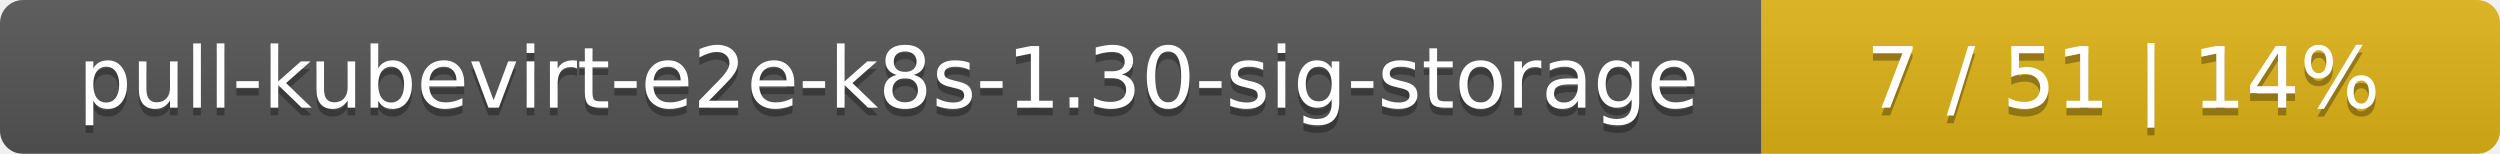
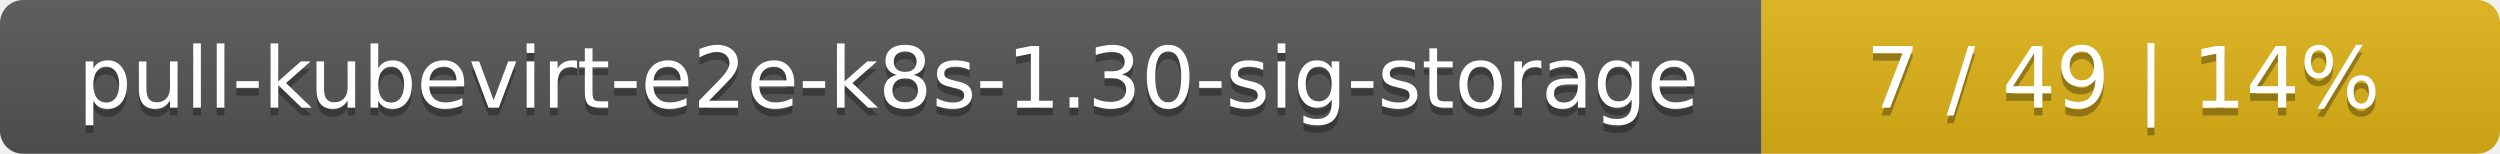
<svg xmlns="http://www.w3.org/2000/svg" width="325" height="20">
  <linearGradient id="smooth" x2="0" y2="100%">
    <stop offset="0" stop-color="#bbb" stop-opacity=".1" />
    <stop offset="1" stop-opacity=".1" />
  </linearGradient>
  <mask id="round">
    <rect width="325" height="20" rx="3" fill="#fff" />
  </mask>
  <g mask="url(#round)">
    <rect width="229" height="20" fill="#555" />
    <rect x="229" width="96" height="20" fill="#dfb317" />
    <rect width="325" height="20" fill="url(#smooth)" />
  </g>
  <g fill="#fff" text-anchor="middle" font-family="DejaVu Sans,Verdana,Geneva,sans-serif" font-size="11">
    <text x="115.5" y="15" fill="#010101" fill-opacity=".3">pull-kubevirt-e2e-k8s-1.30-sig-storage</text>
    <text x="115.5" y="14">pull-kubevirt-e2e-k8s-1.30-sig-storage</text>
-     <text x="276" y="15" fill="#010101" fill-opacity=".3">7 / 51    |    14%</text>
-     <text x="276" y="14">7 / 51    |    14%</text>
+     <text x="276" y="15" fill="#010101" fill-opacity=".3">7 / 49    |    14%</text>
+     <text x="276" y="14">7 / 49    |    14%</text>
  </g>
</svg>
